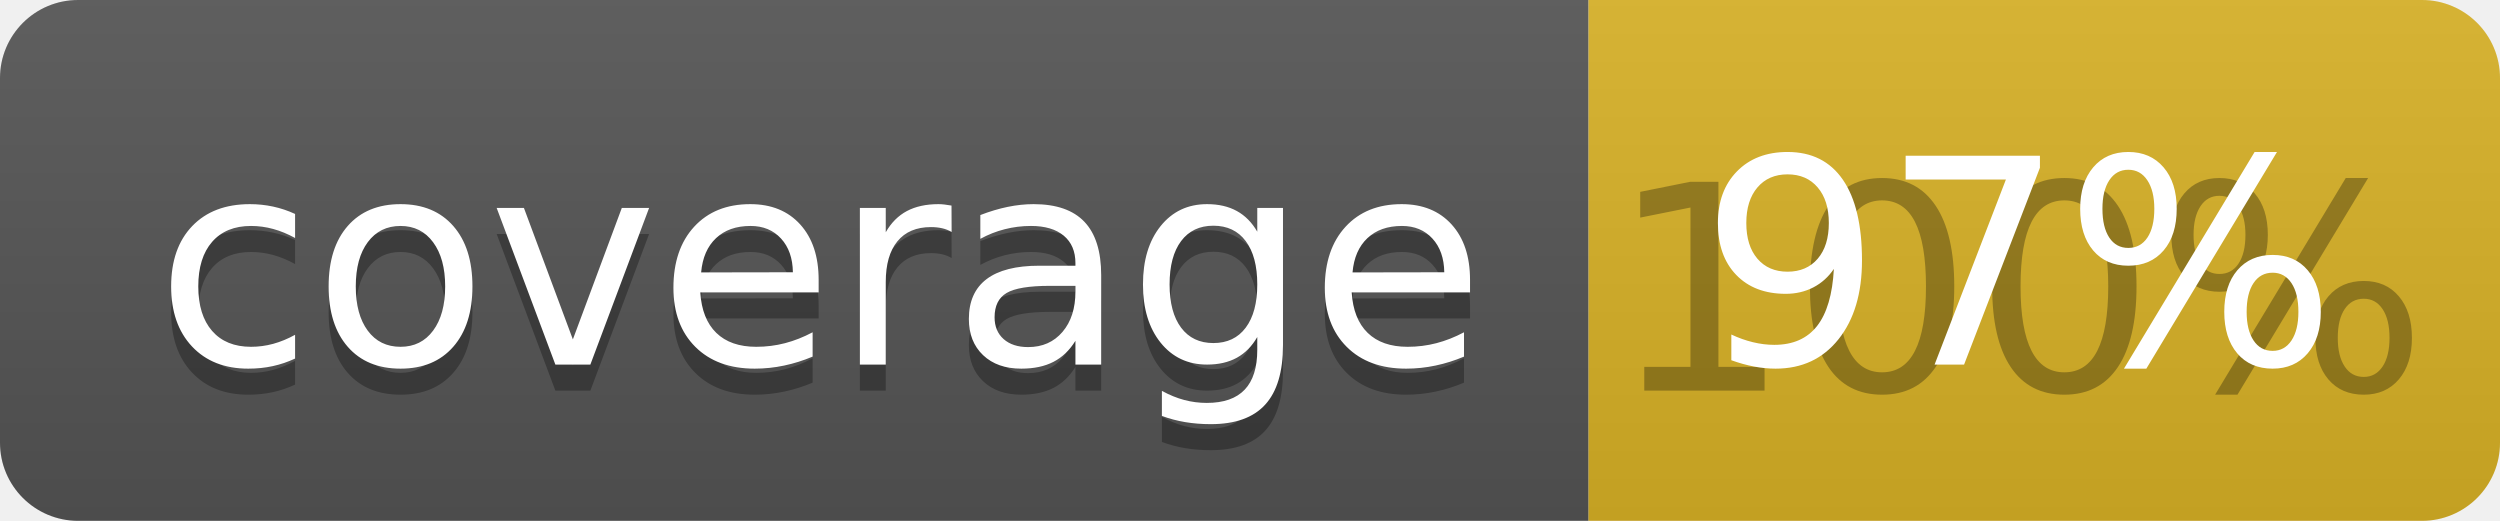
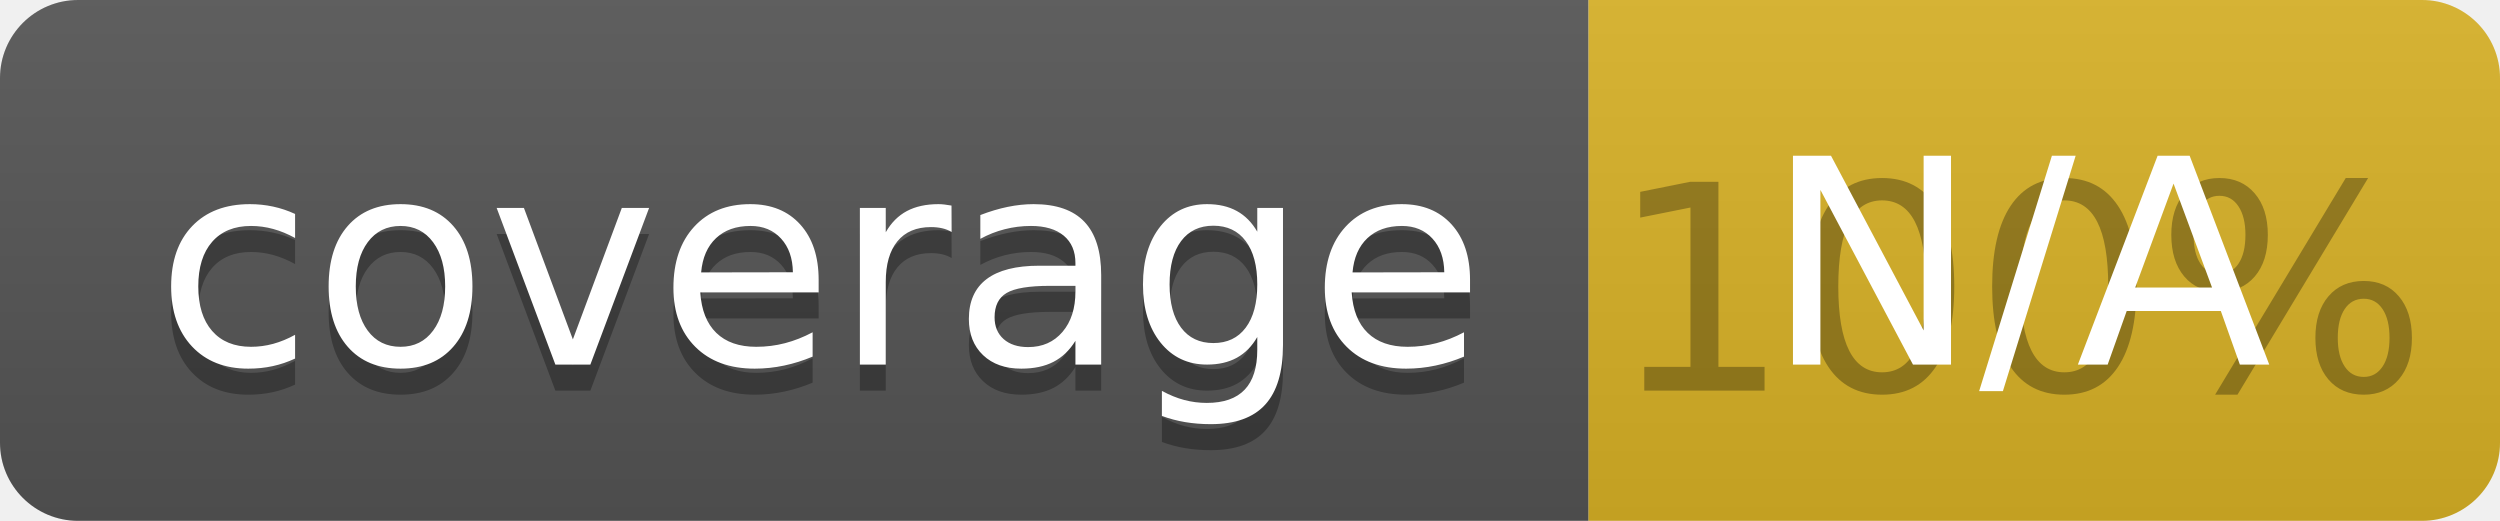
<svg xmlns="http://www.w3.org/2000/svg" width="96" height="20">
  <linearGradient id="b" x2="0" y2="100%">
    <stop offset="0" stop-color="#bbb" stop-opacity=".1" />
    <stop offset="1" stop-opacity=".1" />
  </linearGradient>
  <clipPath id="a">
    <rect width="96" height="20" rx="3" fill="#fff" />
  </clipPath>
  <g clip-path="url(#a)">
    <path fill="#555" d="M0 0h61v20H0z" />
    <path fill="#D9B226" d="M61 0h35v20H61z" />
    <path fill="url(#b)" d="M0 0h96v20H0z" />
  </g>
  <g fill="#fff" text-anchor="middle" font-family="DejaVu Sans,Verdana,Geneva,sans-serif" font-size="110">
    <text x="315" y="150" fill="#010101" fill-opacity=".3" transform="scale(.1)" textLength="510">coverage</text>
    <text x="315" y="140" transform="scale(.1)" textLength="510">coverage</text>
    <text x="775" y="150" fill="#010101" fill-opacity=".3" transform="scale(.1)" textLength="250">100%</text>
-     <text x="775" y="140" transform="scale(.1)" textLength="250">97%</text>
+     <text x="775" y="140" transform="scale(.1)" textLength="250">N/A</text>
  </g>
</svg>
